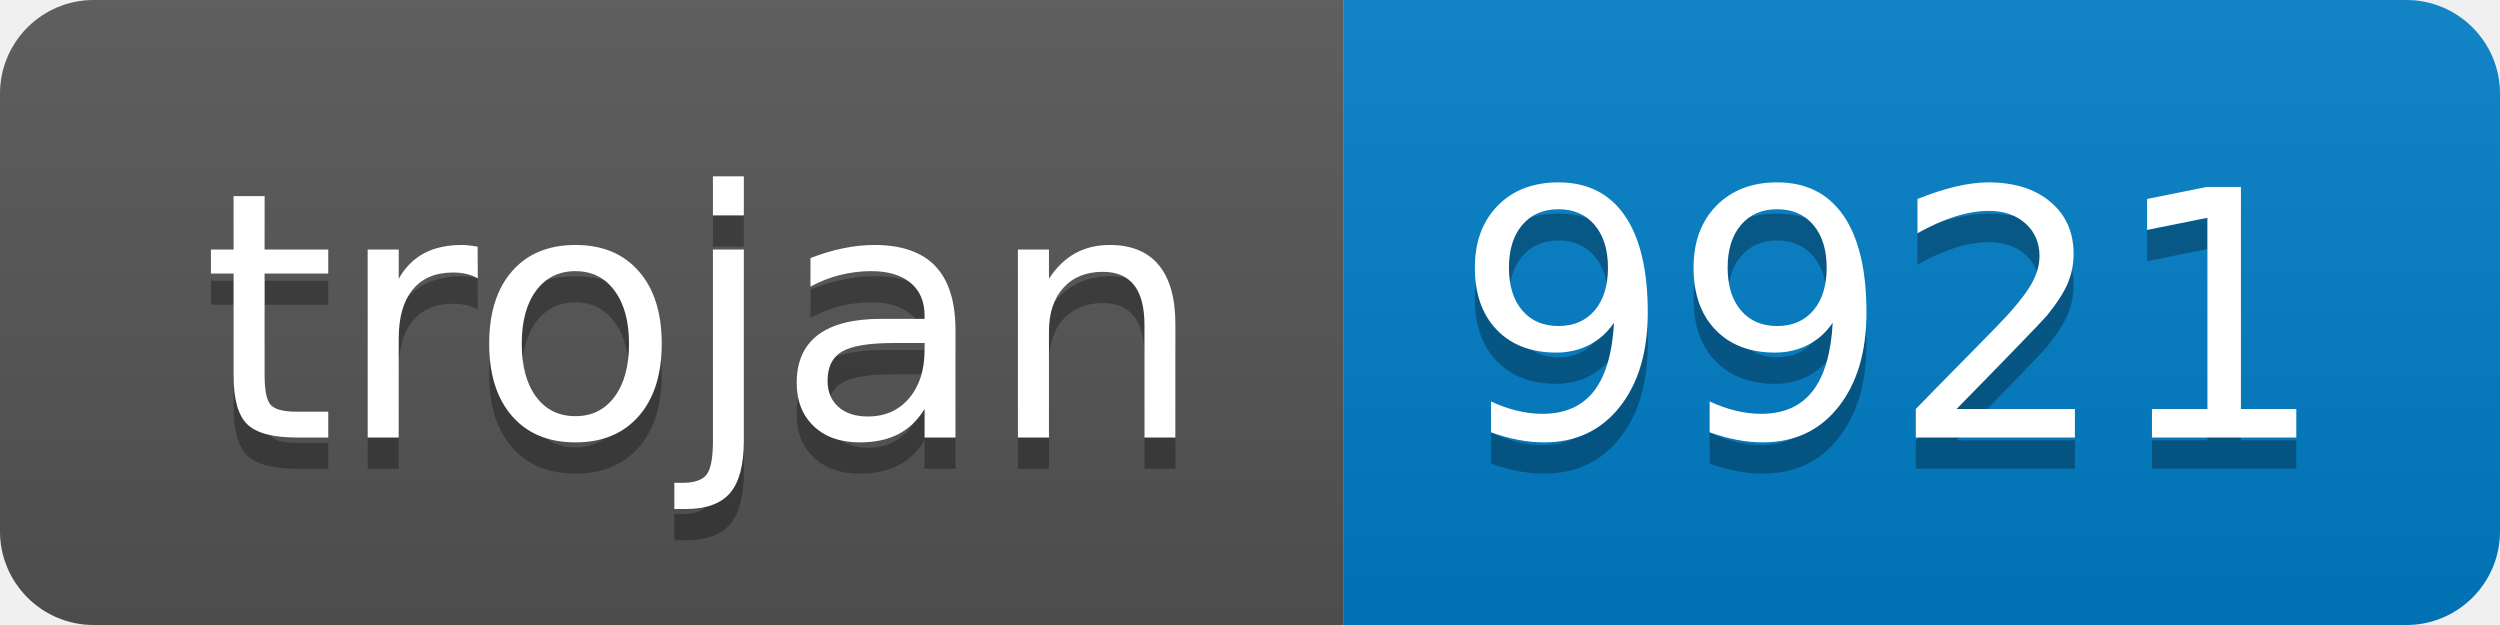
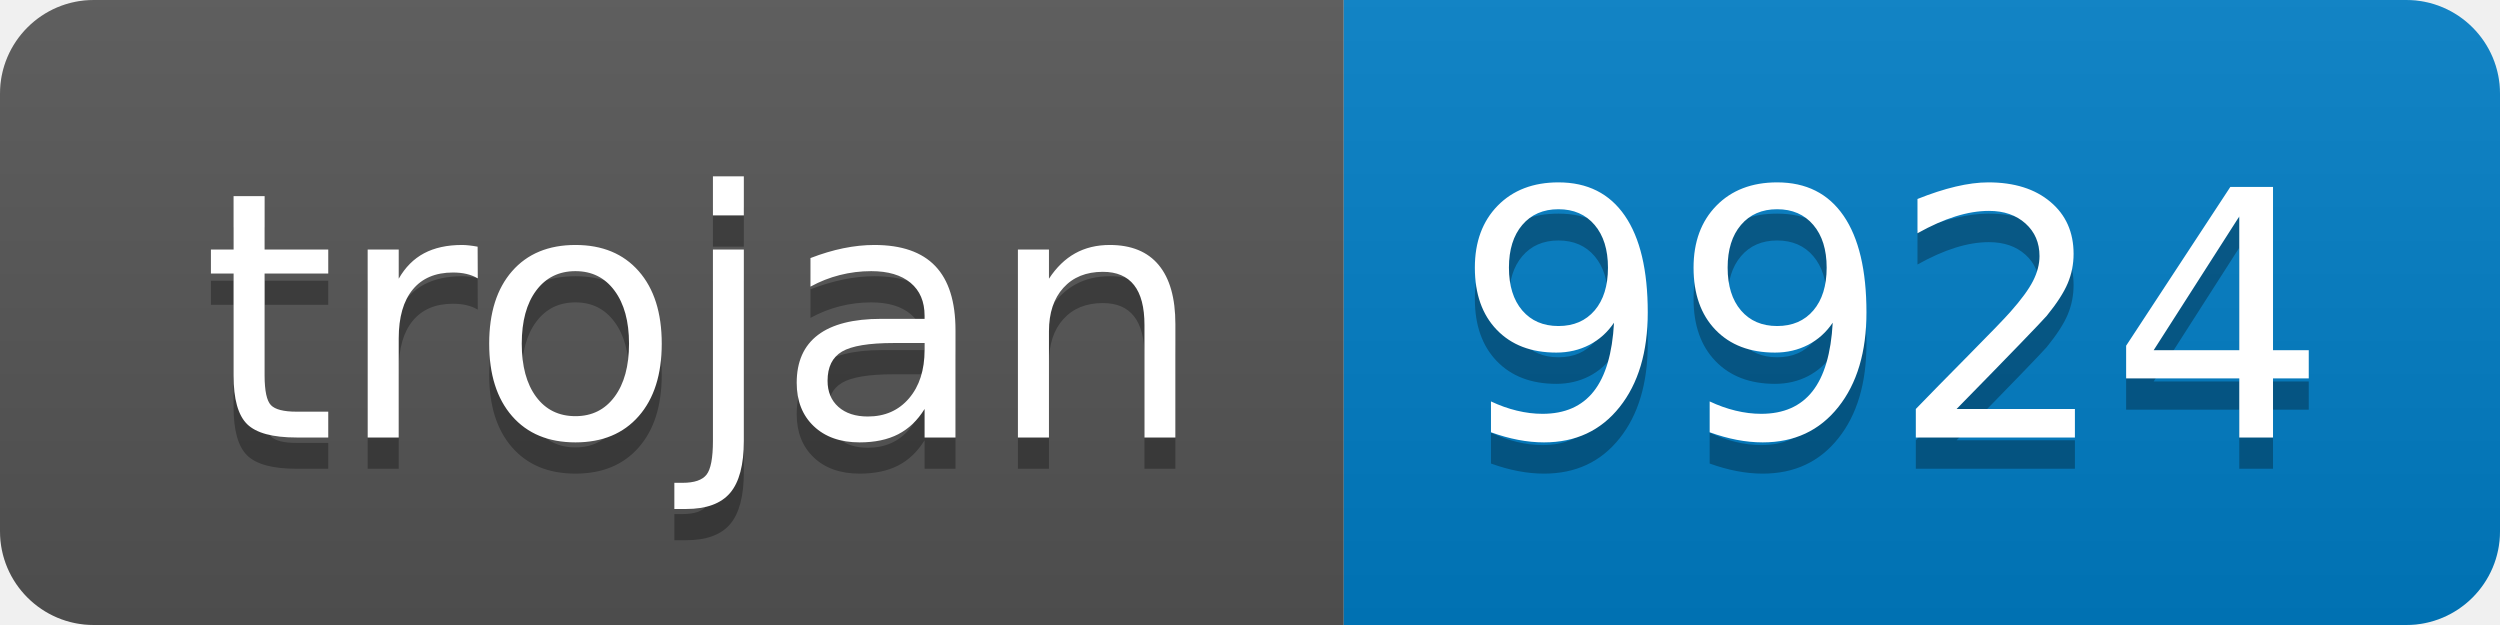
- <svg xmlns="http://www.w3.org/2000/svg" width="80" height="20" role="img" aria-label="trojan: 9921">
+ <svg xmlns="http://www.w3.org/2000/svg" width="80" height="20" role="img" aria-label="trojan: 9924">
  <linearGradient id="s" x2="0" y2="100%">
    <stop offset="0" stop-color="#bbb" stop-opacity=".1" />
    <stop offset="1" stop-opacity=".1" />
  </linearGradient>
  <clipPath id="r">
    <rect width="80" height="20" rx="3" fill="#fff" />
  </clipPath>
  <g clip-path="url(#r)">
    <rect width="43" height="20" fill="#555" />
    <rect x="43" width="37" height="20" fill="#007ec6" />
    <rect width="80" height="20" fill="url(#s)" />
  </g>
  <g fill="#fff" text-anchor="middle" font-family="Verdana,Geneva,DejaVu Sans,sans-serif" text-rendering="geometricPrecision" font-size="110">
    <text aria-hidden="true" x="225" y="150" fill="#010101" fill-opacity=".3" transform="scale(.1)" textLength="330">trojan</text>
    <text x="225" y="140" transform="scale(.1)" fill="#fff" textLength="330">trojan</text>
-     <text aria-hidden="true" x="605" y="150" fill="#010101" fill-opacity=".3" transform="scale(.1)" textLength="270">9921</text>
-     <text x="605" y="140" transform="scale(.1)" fill="#fff" textLength="270">9921</text>
+     <text aria-hidden="true" x="605" y="150" fill="#010101" fill-opacity=".3" transform="scale(.1)" textLength="270">9924</text>
+     <text x="605" y="140" transform="scale(.1)" fill="#fff" textLength="270">9924</text>
  </g>
</svg>
